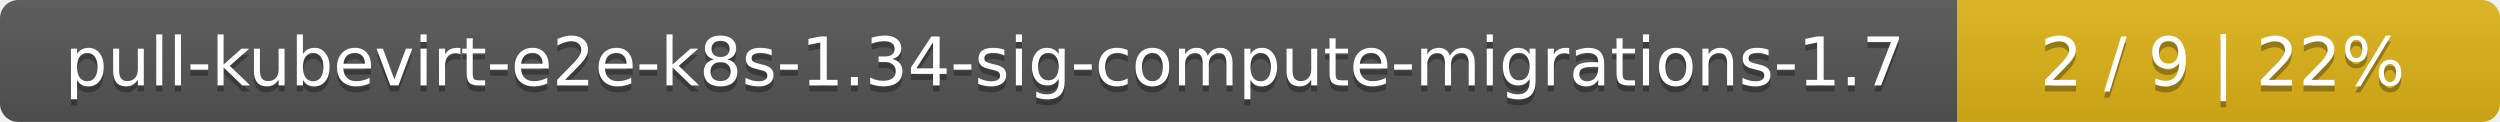
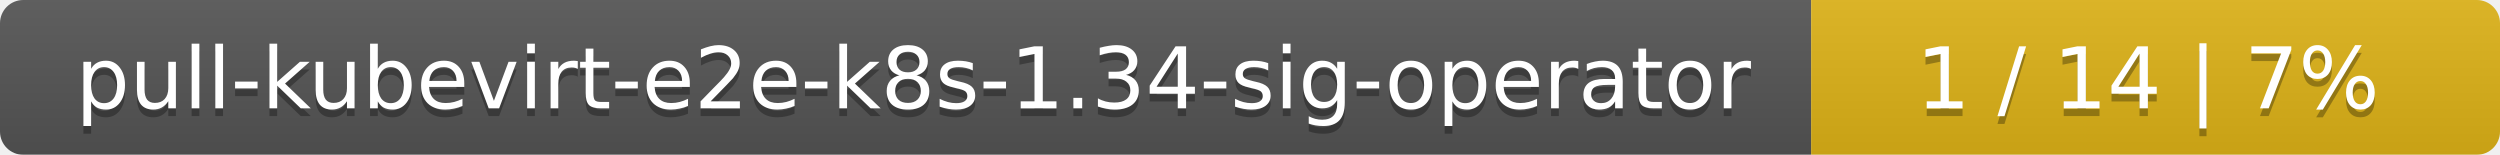
- <svg xmlns="http://www.w3.org/2000/svg" width="410" height="20">
+ <svg xmlns="http://www.w3.org/2000/svg" width="323" height="20">
  <linearGradient id="smooth" x2="0" y2="100%">
    <stop offset="0" stop-color="#bbb" stop-opacity=".1" />
    <stop offset="1" stop-opacity=".1" />
  </linearGradient>
  <mask id="round">
-     <rect width="410" height="20" rx="3" fill="#fff" />
+     <rect width="323" height="20" rx="3" fill="#fff" />
  </mask>
  <g mask="url(#round)">
-     <rect width="321" height="20" fill="#555" />
-     <rect x="321" width="89" height="20" fill="#dfb317" />
-     <rect width="410" height="20" fill="url(#smooth)" />
+     <rect width="234" height="20" fill="#555" />
+     <rect x="234" width="89" height="20" fill="#dfb317" />
+     <rect width="323" height="20" fill="url(#smooth)" />
  </g>
  <g fill="#fff" text-anchor="middle" font-family="DejaVu Sans,Verdana,Geneva,sans-serif" font-size="11">
-     <text x="161.5" y="15" fill="#010101" fill-opacity=".3">pull-kubevirt-e2e-k8s-1.34-sig-compute-migrations-1.7</text>
-     <text x="161.5" y="14">pull-kubevirt-e2e-k8s-1.34-sig-compute-migrations-1.7</text>
-     <text x="364.5" y="15" fill="#010101" fill-opacity=".3">2 / 9    |    22%</text>
-     <text x="364.5" y="14">2 / 9    |    22%</text>
+     <text x="118" y="15" fill="#010101" fill-opacity=".3">pull-kubevirt-e2e-k8s-1.34-sig-operator</text>
+     <text x="118" y="14">pull-kubevirt-e2e-k8s-1.34-sig-operator</text>
+     <text x="277.5" y="15" fill="#010101" fill-opacity=".3">1 / 14    |    7%</text>
+     <text x="277.5" y="14">1 / 14    |    7%</text>
  </g>
</svg>
